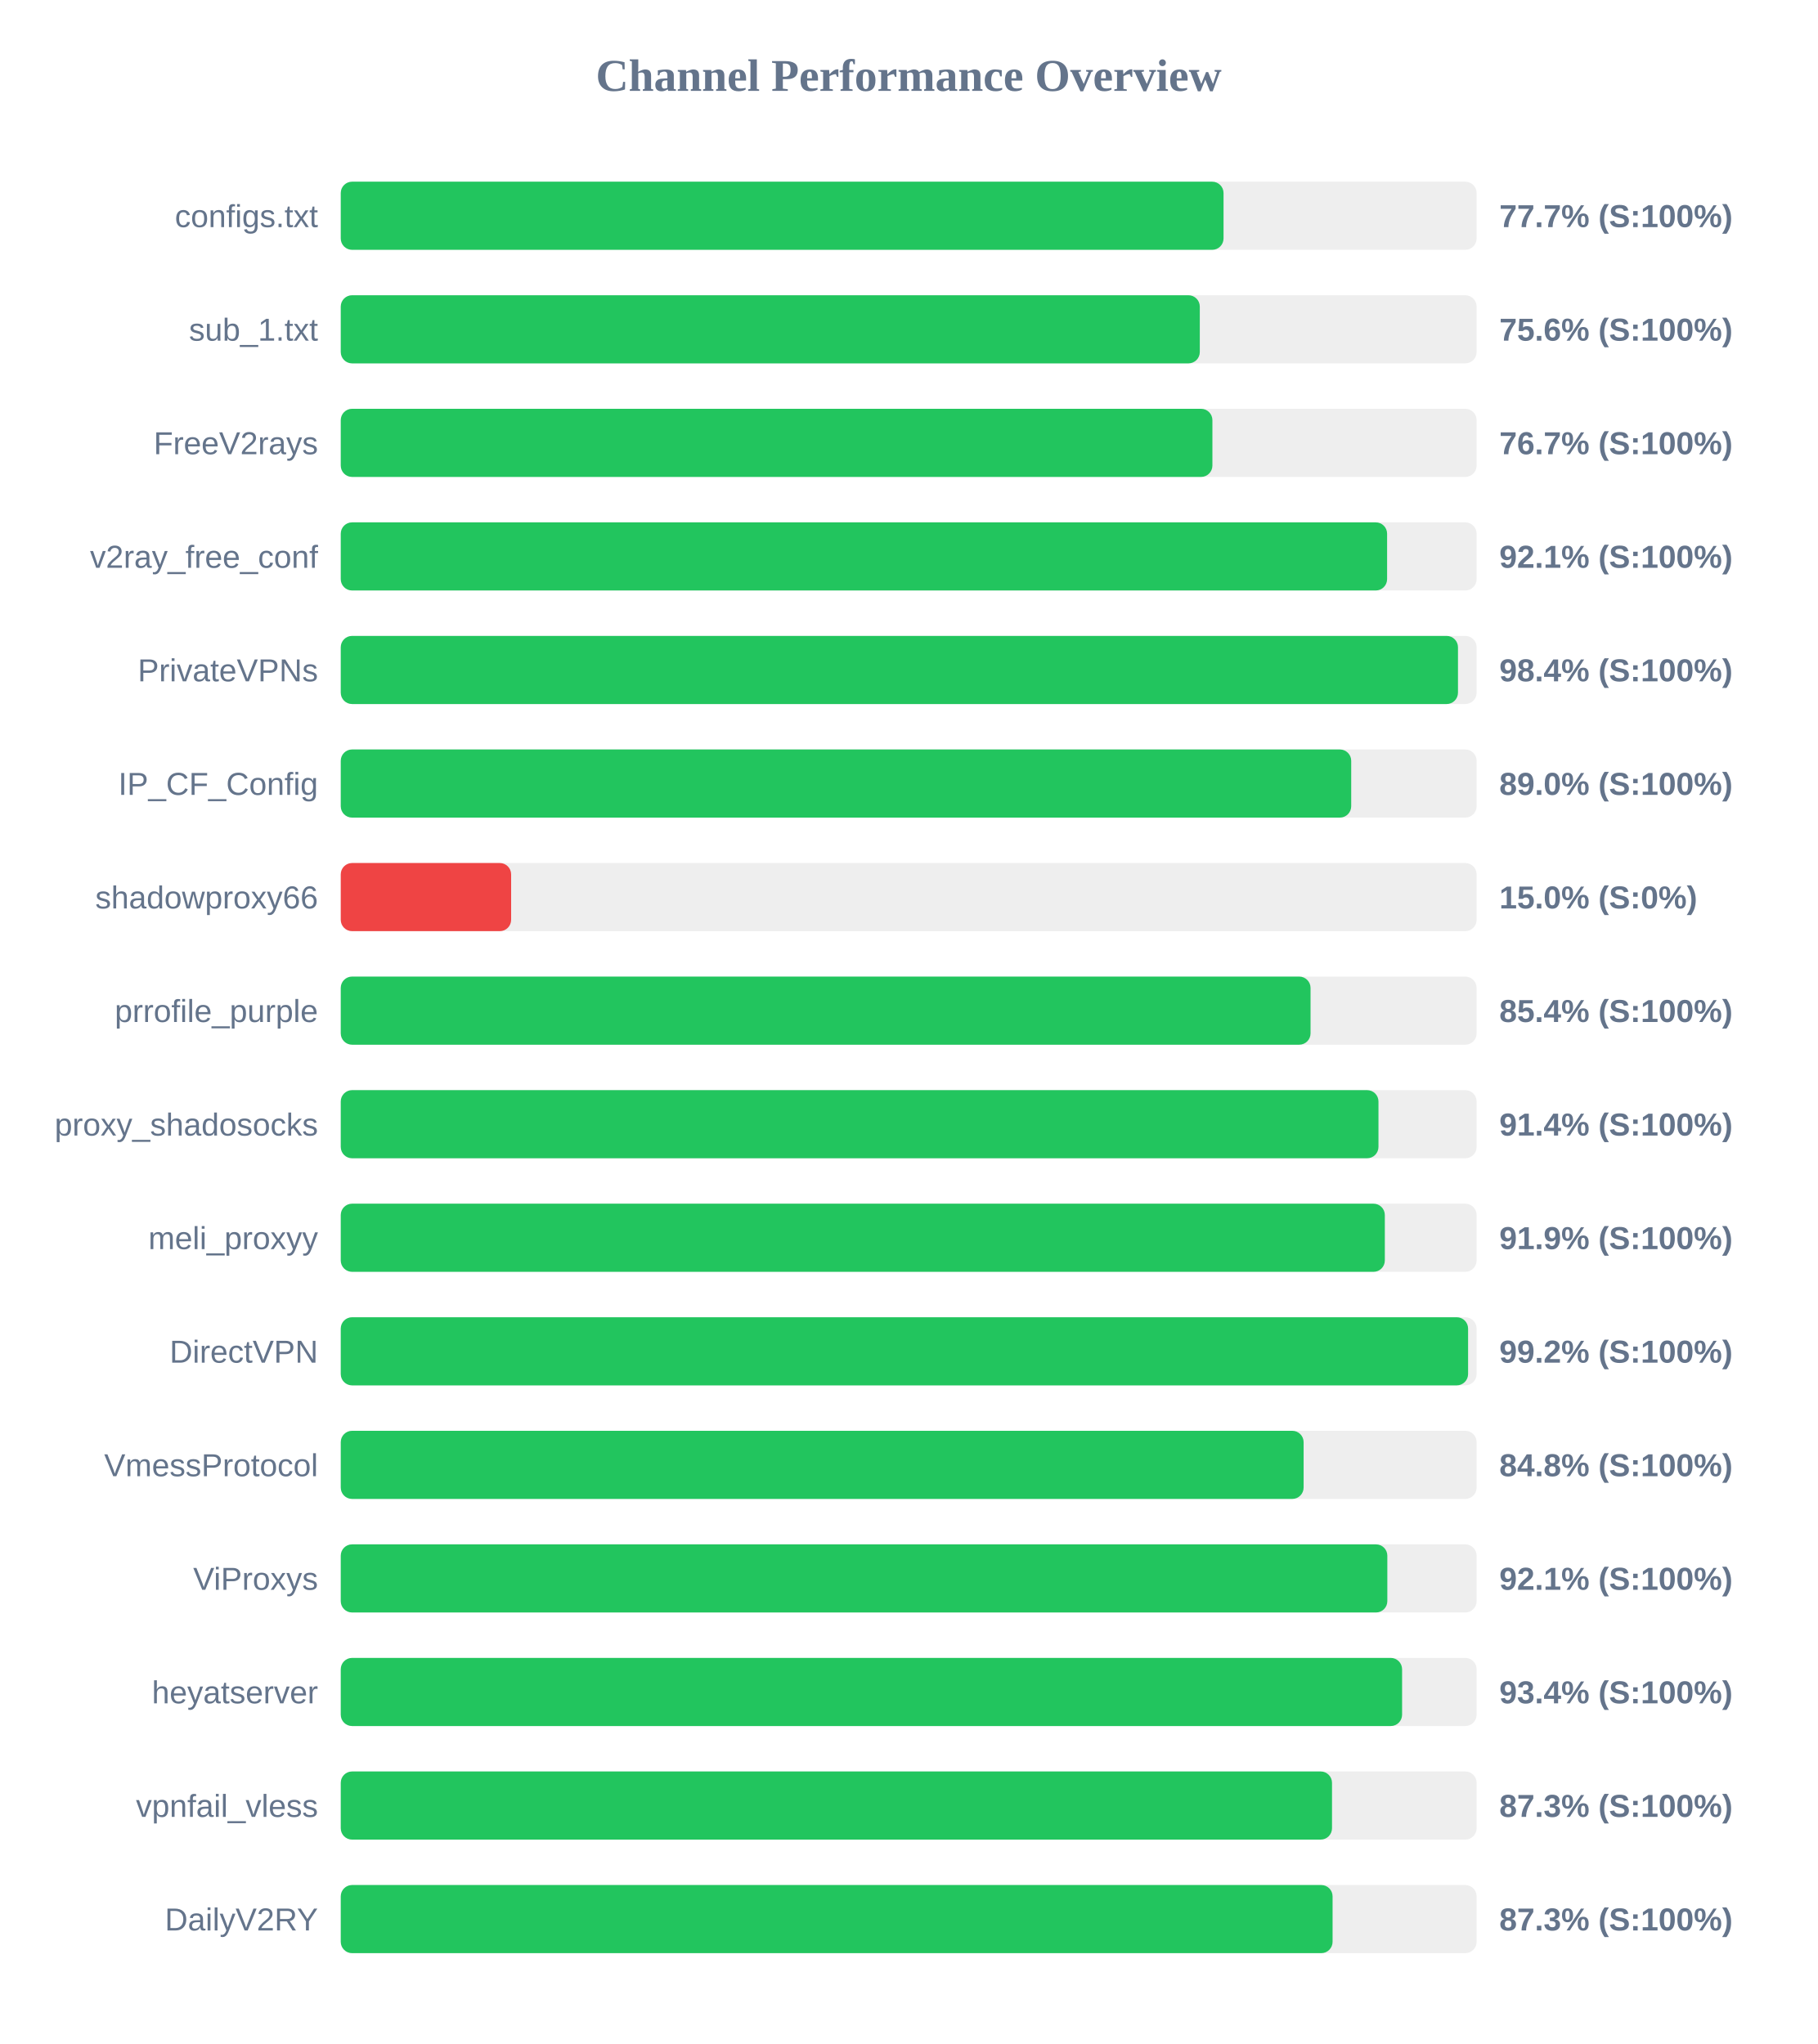
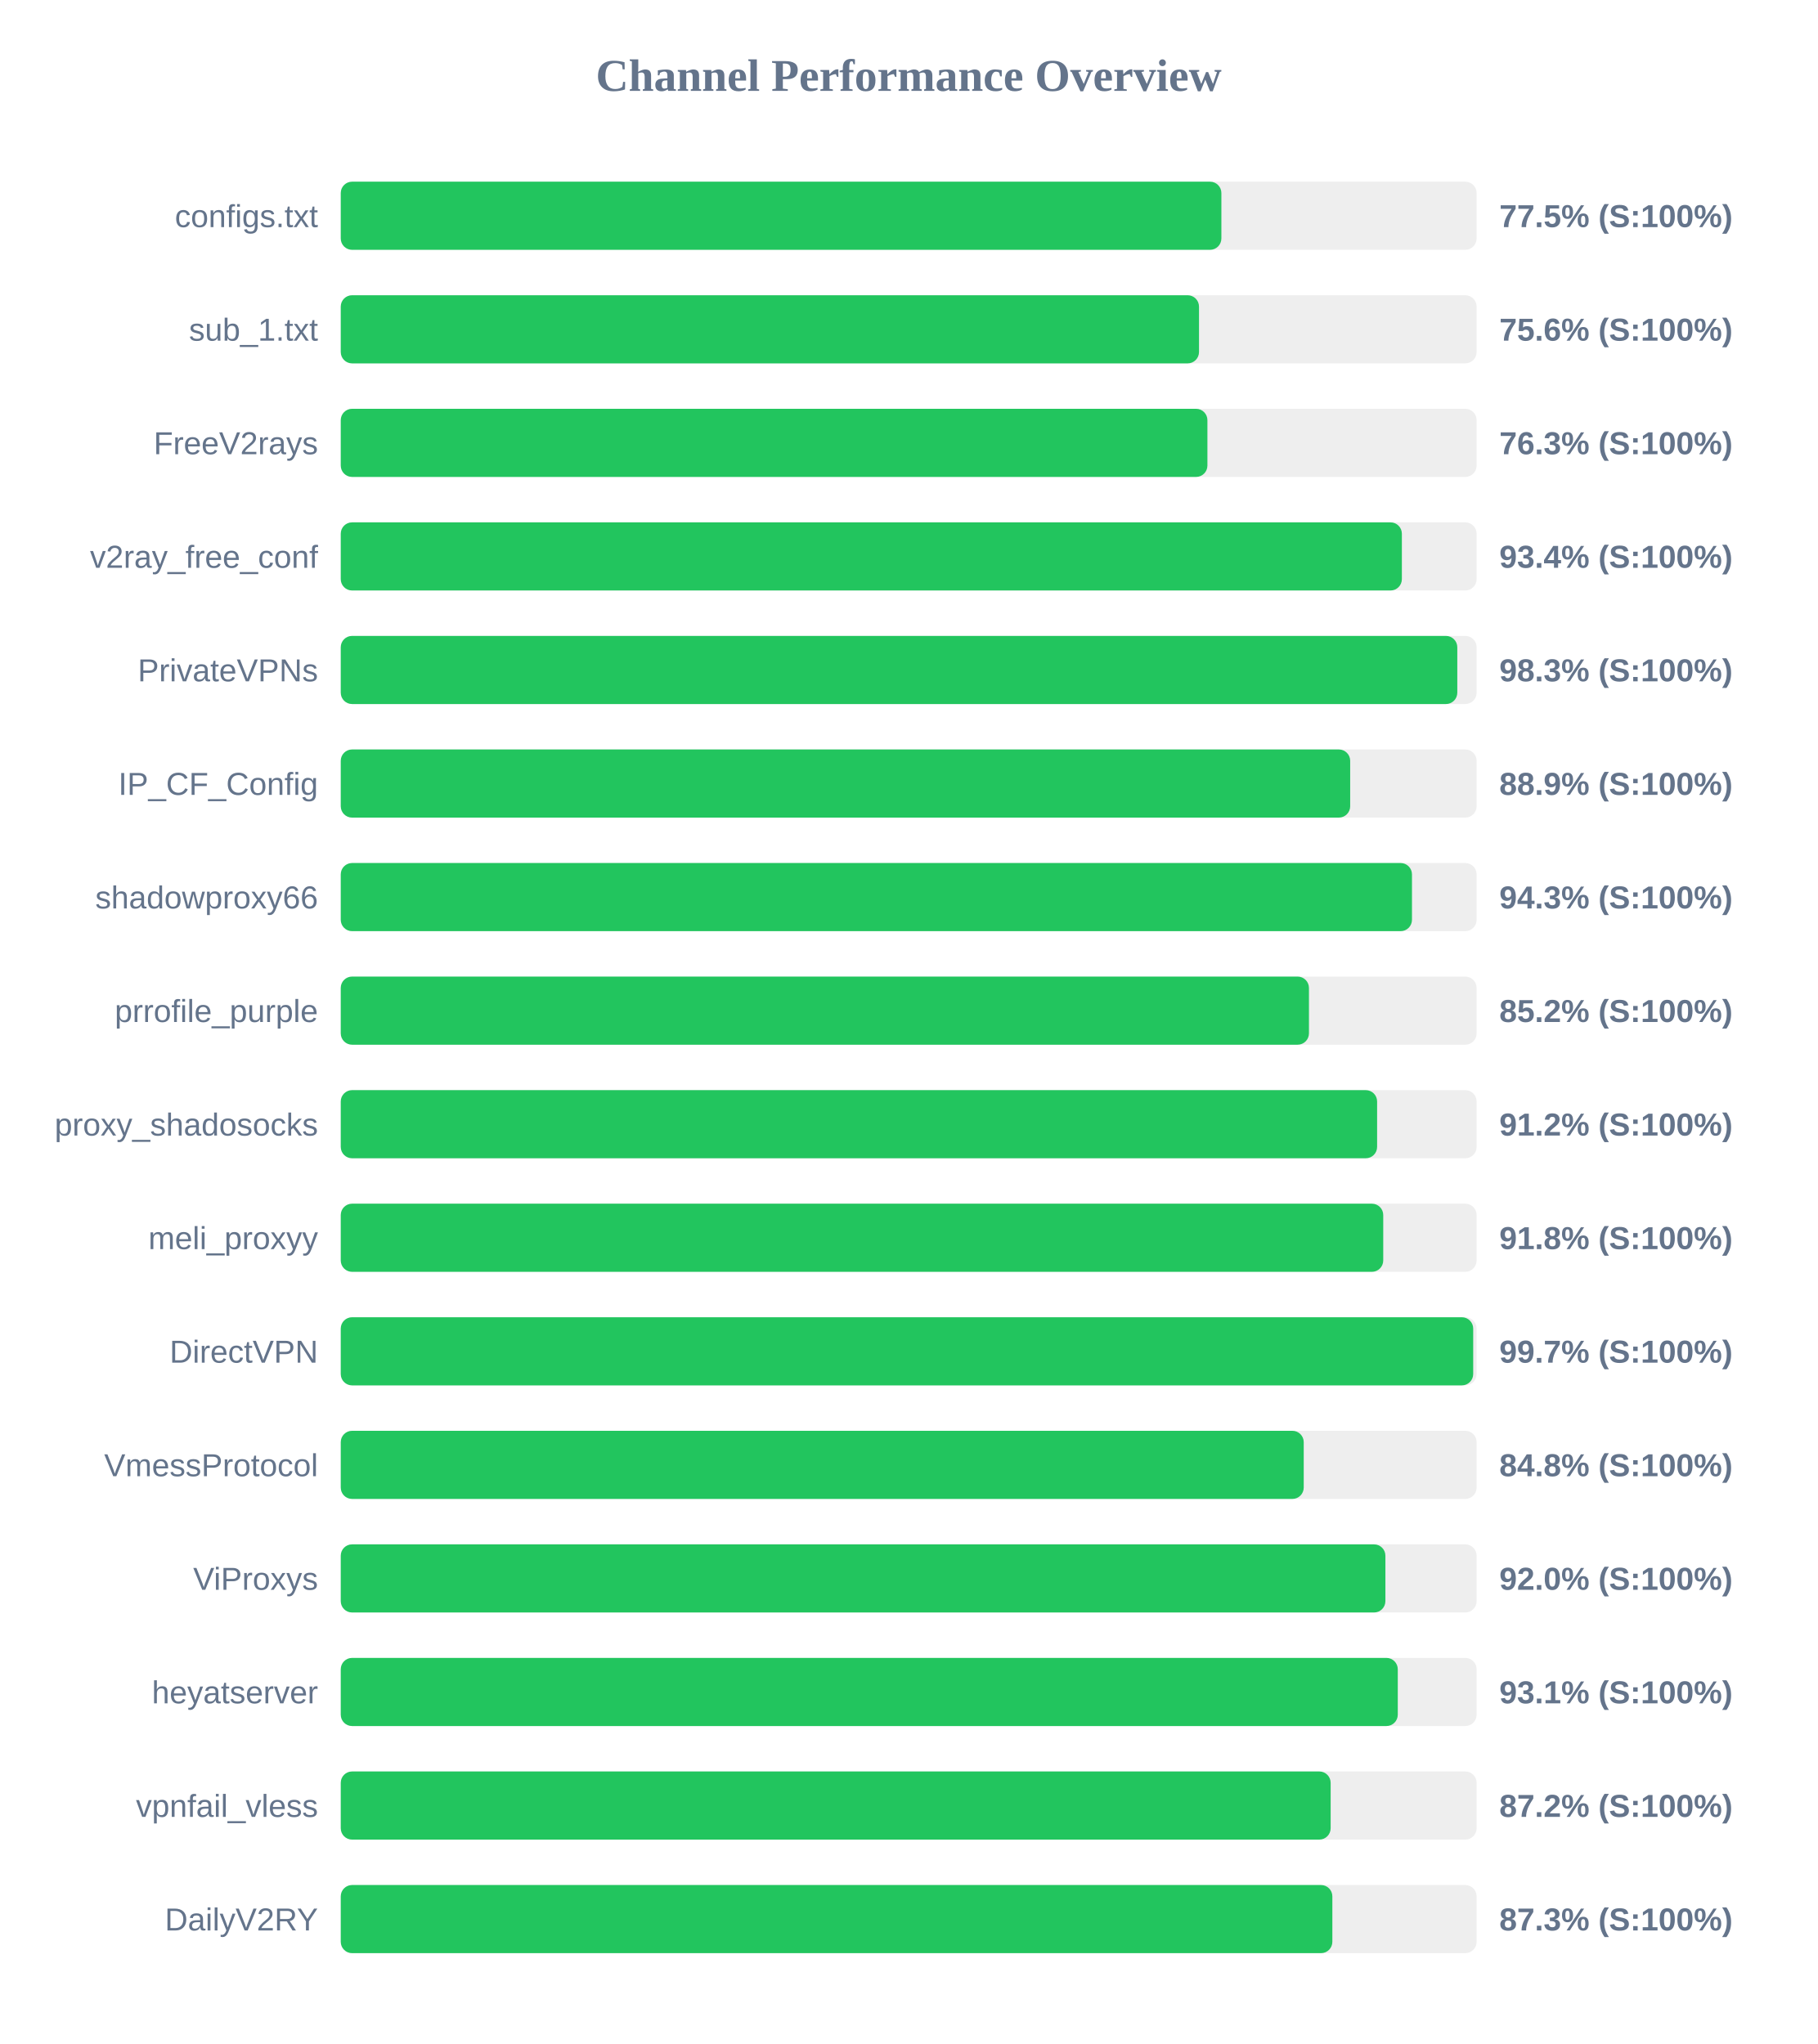
<svg xmlns="http://www.w3.org/2000/svg" width="800" height="900" version="1.1">
  <style>
        .row { font: 14px Arial; fill: #64748b; }
        .score { font: bold 14px Arial; fill: #64748b; }
    </style>
  <text x="400" y="40" text-anchor="middle" font-size="20px" font-weight="bold" fill="#64748b">Channel Performance Overview</text>
  <rect x="150" y="80" width="500" height="30" fill="#eee" rx="5" />
-   <rect x="150" y="80" width="388.6" height="30" fill="#22c55e" rx="5" />
+   <rect x="150" y="80" width="387.65" height="30" fill="#22c55e" rx="5" />
  <text x="140" y="100" text-anchor="end" class="row">configs.txt</text>
-   <text x="660" y="100" text-anchor="start" class="score">77.7% (S:100%)</text>
+   <text x="660" y="100" text-anchor="start" class="score">77.5% (S:100%)</text>
  <rect x="150" y="130" width="500" height="30" fill="#eee" rx="5" />
-   <rect x="150" y="130" width="378.15" height="30" fill="#22c55e" rx="5" />
+   <rect x="150" y="130" width="377.8" height="30" fill="#22c55e" rx="5" />
  <text x="140" y="150" text-anchor="end" class="row">sub_1.txt</text>
  <text x="660" y="150" text-anchor="start" class="score">75.6% (S:100%)</text>
  <rect x="150" y="180" width="500" height="30" fill="#eee" rx="5" />
-   <rect x="150" y="180" width="383.7" height="30" fill="#22c55e" rx="5" />
+   <rect x="150" y="180" width="381.5" height="30" fill="#22c55e" rx="5" />
  <text x="140" y="200" text-anchor="end" class="row">FreeV2rays</text>
-   <text x="660" y="200" text-anchor="start" class="score">76.7% (S:100%)</text>
+   <text x="660" y="200" text-anchor="start" class="score">76.3% (S:100%)</text>
  <rect x="150" y="230" width="500" height="30" fill="#eee" rx="5" />
-   <rect x="150" y="230" width="460.6" height="30" fill="#22c55e" rx="5" />
+   <rect x="150" y="230" width="467.1" height="30" fill="#22c55e" rx="5" />
  <text x="140" y="250" text-anchor="end" class="row">v2ray_free_conf</text>
-   <text x="660" y="250" text-anchor="start" class="score">92.1% (S:100%)</text>
+   <text x="660" y="250" text-anchor="start" class="score">93.4% (S:100%)</text>
  <rect x="150" y="280" width="500" height="30" fill="#eee" rx="5" />
-   <rect x="150" y="280" width="491.8" height="30" fill="#22c55e" rx="5" />
+   <rect x="150" y="280" width="491.5" height="30" fill="#22c55e" rx="5" />
  <text x="140" y="300" text-anchor="end" class="row">PrivateVPNs</text>
-   <text x="660" y="300" text-anchor="start" class="score">98.4% (S:100%)</text>
+   <text x="660" y="300" text-anchor="start" class="score">98.3% (S:100%)</text>
  <rect x="150" y="330" width="500" height="30" fill="#eee" rx="5" />
-   <rect x="150" y="330" width="444.8" height="30" fill="#22c55e" rx="5" />
+   <rect x="150" y="330" width="444.35" height="30" fill="#22c55e" rx="5" />
  <text x="140" y="350" text-anchor="end" class="row">IP_CF_Config</text>
-   <text x="660" y="350" text-anchor="start" class="score">89.0% (S:100%)</text>
+   <text x="660" y="350" text-anchor="start" class="score">88.9% (S:100%)</text>
  <rect x="150" y="380" width="500" height="30" fill="#eee" rx="5" />
-   <rect x="150" y="380" width="75.0" height="30" fill="#ef4444" rx="5" />
+   <rect x="150" y="380" width="471.55" height="30" fill="#22c55e" rx="5" />
  <text x="140" y="400" text-anchor="end" class="row">shadowproxy66</text>
-   <text x="660" y="400" text-anchor="start" class="score">15.0% (S:0%)</text>
+   <text x="660" y="400" text-anchor="start" class="score">94.3% (S:100%)</text>
  <rect x="150" y="430" width="500" height="30" fill="#eee" rx="5" />
-   <rect x="150" y="430" width="426.9" height="30" fill="#22c55e" rx="5" />
+   <rect x="150" y="430" width="426.2" height="30" fill="#22c55e" rx="5" />
  <text x="140" y="450" text-anchor="end" class="row">prrofile_purple</text>
-   <text x="660" y="450" text-anchor="start" class="score">85.4% (S:100%)</text>
+   <text x="660" y="450" text-anchor="start" class="score">85.2% (S:100%)</text>
  <rect x="150" y="480" width="500" height="30" fill="#eee" rx="5" />
-   <rect x="150" y="480" width="456.8" height="30" fill="#22c55e" rx="5" />
+   <rect x="150" y="480" width="456.2" height="30" fill="#22c55e" rx="5" />
  <text x="140" y="500" text-anchor="end" class="row">proxy_shadosocks</text>
-   <text x="660" y="500" text-anchor="start" class="score">91.4% (S:100%)</text>
+   <text x="660" y="500" text-anchor="start" class="score">91.2% (S:100%)</text>
  <rect x="150" y="530" width="500" height="30" fill="#eee" rx="5" />
-   <rect x="150" y="530" width="459.6" height="30" fill="#22c55e" rx="5" />
+   <rect x="150" y="530" width="458.9" height="30" fill="#22c55e" rx="5" />
  <text x="140" y="550" text-anchor="end" class="row">meli_proxyy</text>
-   <text x="660" y="550" text-anchor="start" class="score">91.9% (S:100%)</text>
+   <text x="660" y="550" text-anchor="start" class="score">91.8% (S:100%)</text>
  <rect x="150" y="580" width="500" height="30" fill="#eee" rx="5" />
-   <rect x="150" y="580" width="496.25" height="30" fill="#22c55e" rx="5" />
+   <rect x="150" y="580" width="498.5" height="30" fill="#22c55e" rx="5" />
  <text x="140" y="600" text-anchor="end" class="row">DirectVPN</text>
-   <text x="660" y="600" text-anchor="start" class="score">99.2% (S:100%)</text>
+   <text x="660" y="600" text-anchor="start" class="score">99.7% (S:100%)</text>
  <rect x="150" y="630" width="500" height="30" fill="#eee" rx="5" />
-   <rect x="150" y="630" width="423.85" height="30" fill="#22c55e" rx="5" />
+   <rect x="150" y="630" width="423.9" height="30" fill="#22c55e" rx="5" />
  <text x="140" y="650" text-anchor="end" class="row">VmessProtocol</text>
  <text x="660" y="650" text-anchor="start" class="score">84.8% (S:100%)</text>
  <rect x="150" y="680" width="500" height="30" fill="#eee" rx="5" />
-   <rect x="150" y="680" width="460.7" height="30" fill="#22c55e" rx="5" />
+   <rect x="150" y="680" width="459.85" height="30" fill="#22c55e" rx="5" />
  <text x="140" y="700" text-anchor="end" class="row">ViProxys</text>
-   <text x="660" y="700" text-anchor="start" class="score">92.1% (S:100%)</text>
+   <text x="660" y="700" text-anchor="start" class="score">92.0% (S:100%)</text>
  <rect x="150" y="730" width="500" height="30" fill="#eee" rx="5" />
-   <rect x="150" y="730" width="467.2" height="30" fill="#22c55e" rx="5" />
+   <rect x="150" y="730" width="465.3" height="30" fill="#22c55e" rx="5" />
  <text x="140" y="750" text-anchor="end" class="row">heyatserver</text>
-   <text x="660" y="750" text-anchor="start" class="score">93.4% (S:100%)</text>
+   <text x="660" y="750" text-anchor="start" class="score">93.1% (S:100%)</text>
  <rect x="150" y="780" width="500" height="30" fill="#eee" rx="5" />
-   <rect x="150" y="780" width="436.35" height="30" fill="#22c55e" rx="5" />
+   <rect x="150" y="780" width="435.75" height="30" fill="#22c55e" rx="5" />
  <text x="140" y="800" text-anchor="end" class="row">vpnfail_vless</text>
-   <text x="660" y="800" text-anchor="start" class="score">87.3% (S:100%)</text>
+   <text x="660" y="800" text-anchor="start" class="score">87.2% (S:100%)</text>
  <rect x="150" y="830" width="500" height="30" fill="#eee" rx="5" />
-   <rect x="150" y="830" width="436.6" height="30" fill="#22c55e" rx="5" />
+   <rect x="150" y="830" width="436.5" height="30" fill="#22c55e" rx="5" />
  <text x="140" y="850" text-anchor="end" class="row">DailyV2RY</text>
  <text x="660" y="850" text-anchor="start" class="score">87.3% (S:100%)</text>
</svg>
